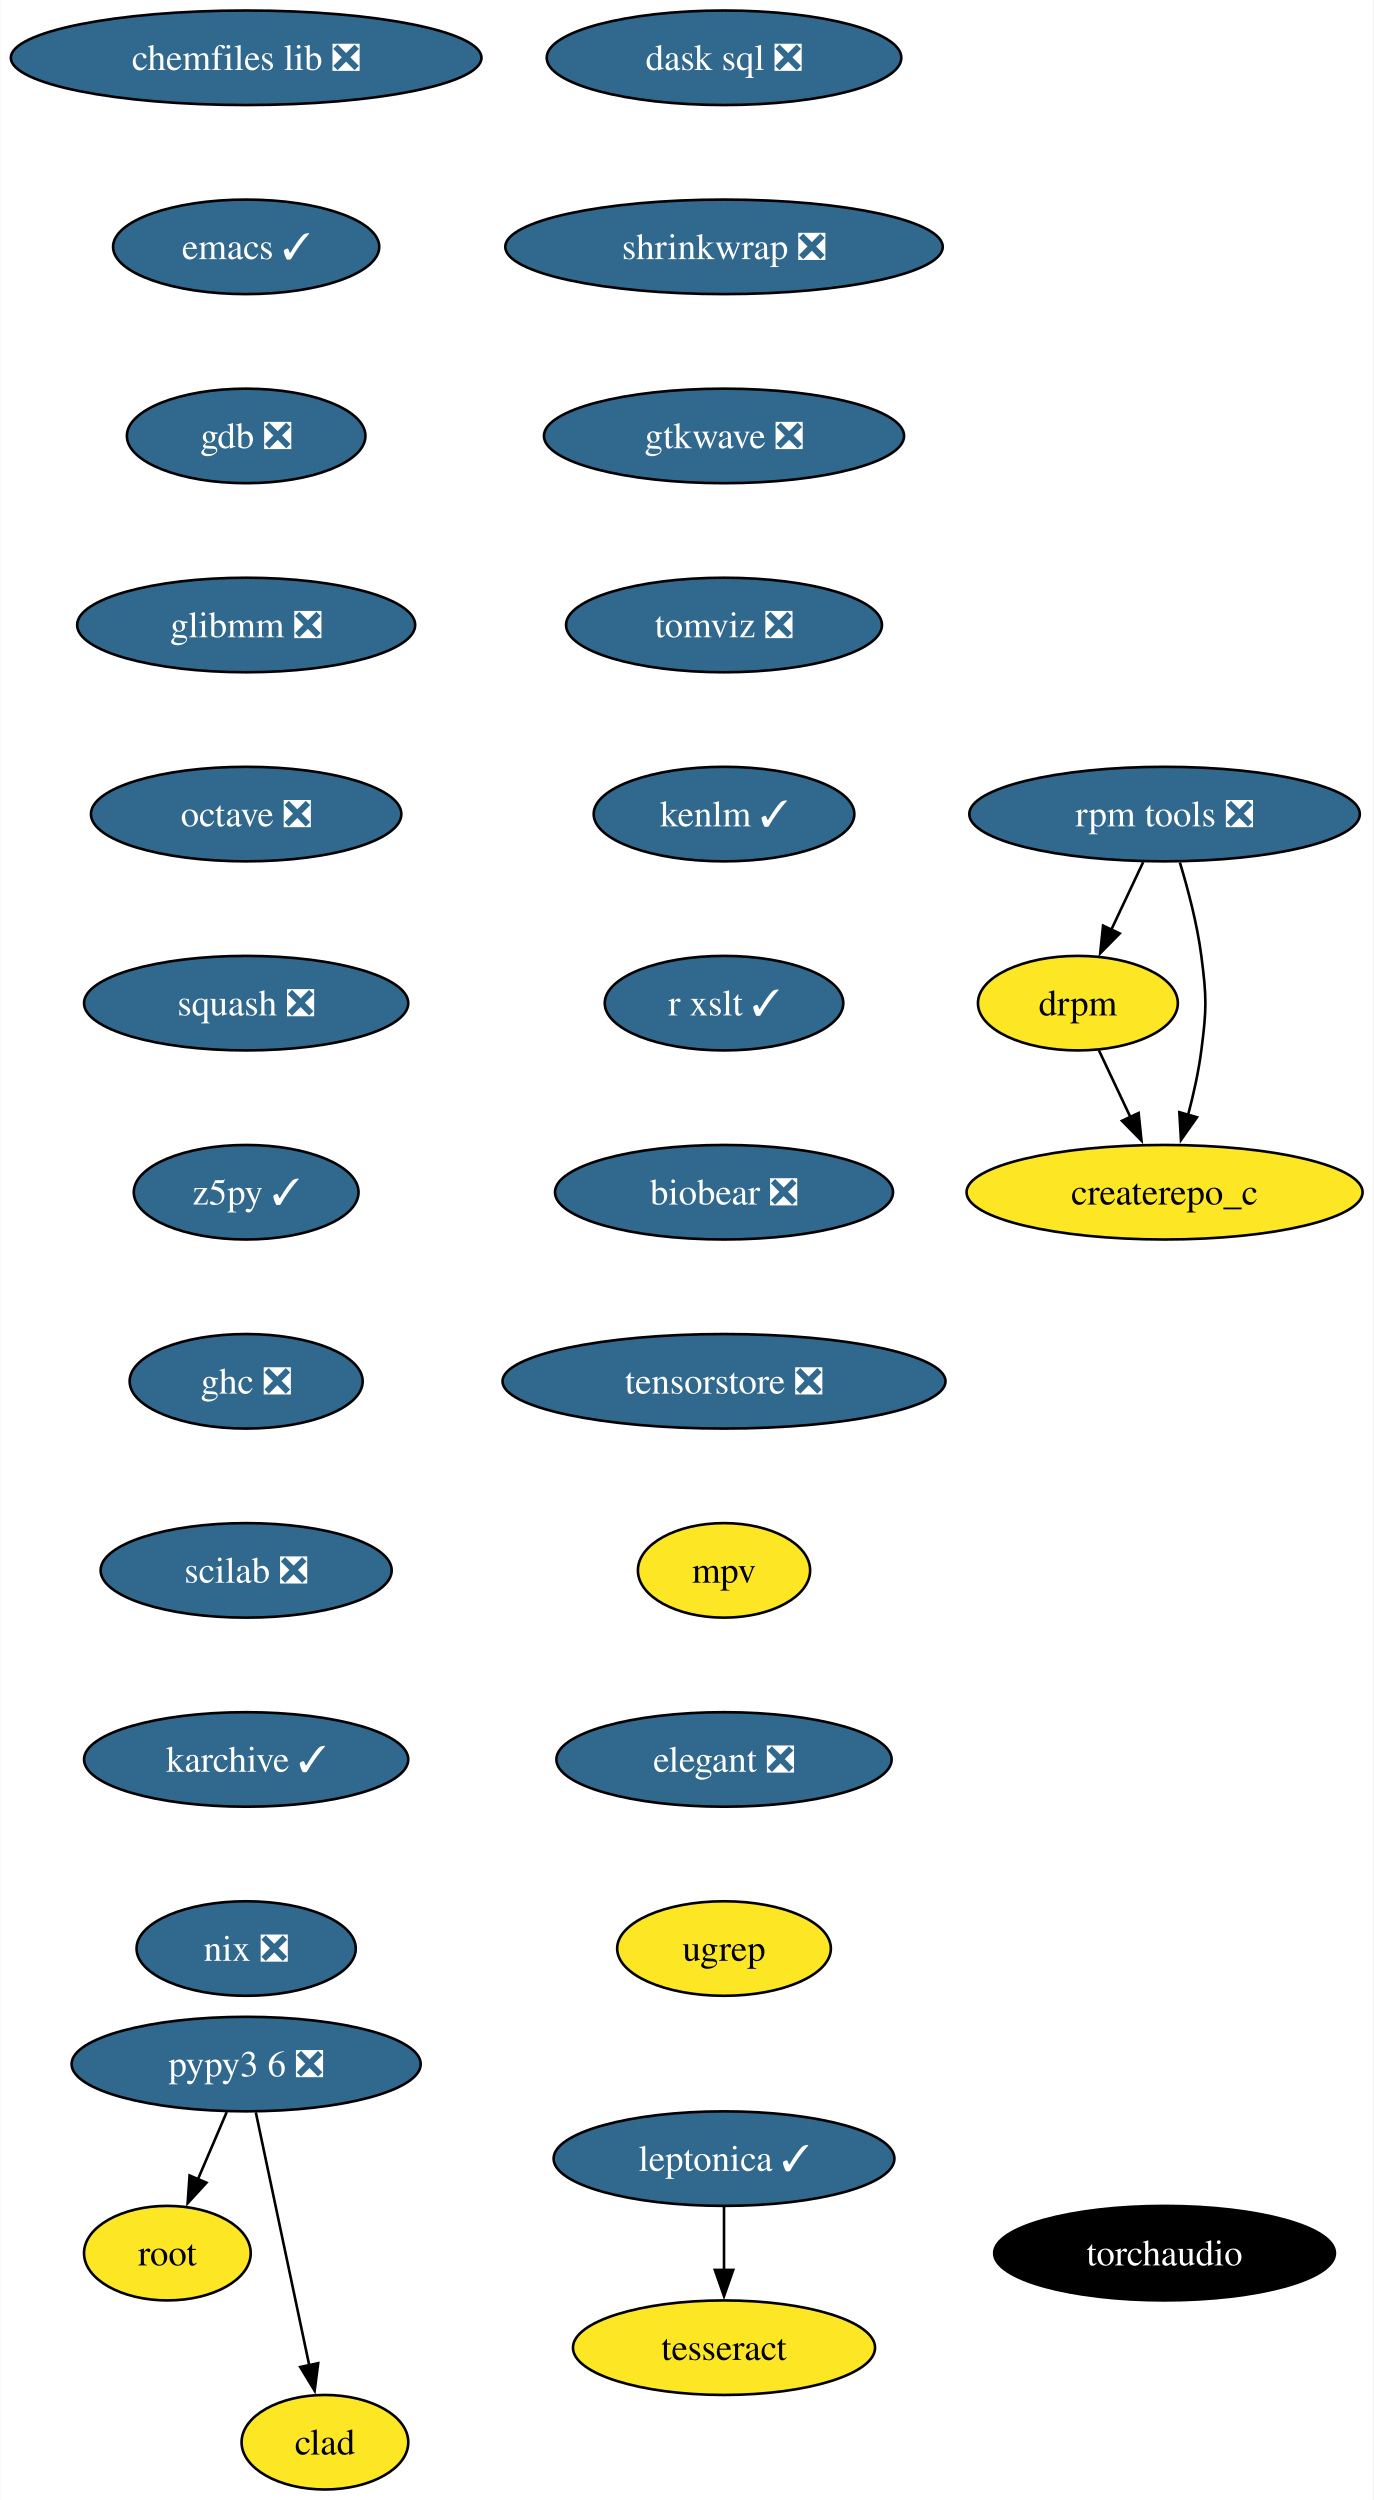
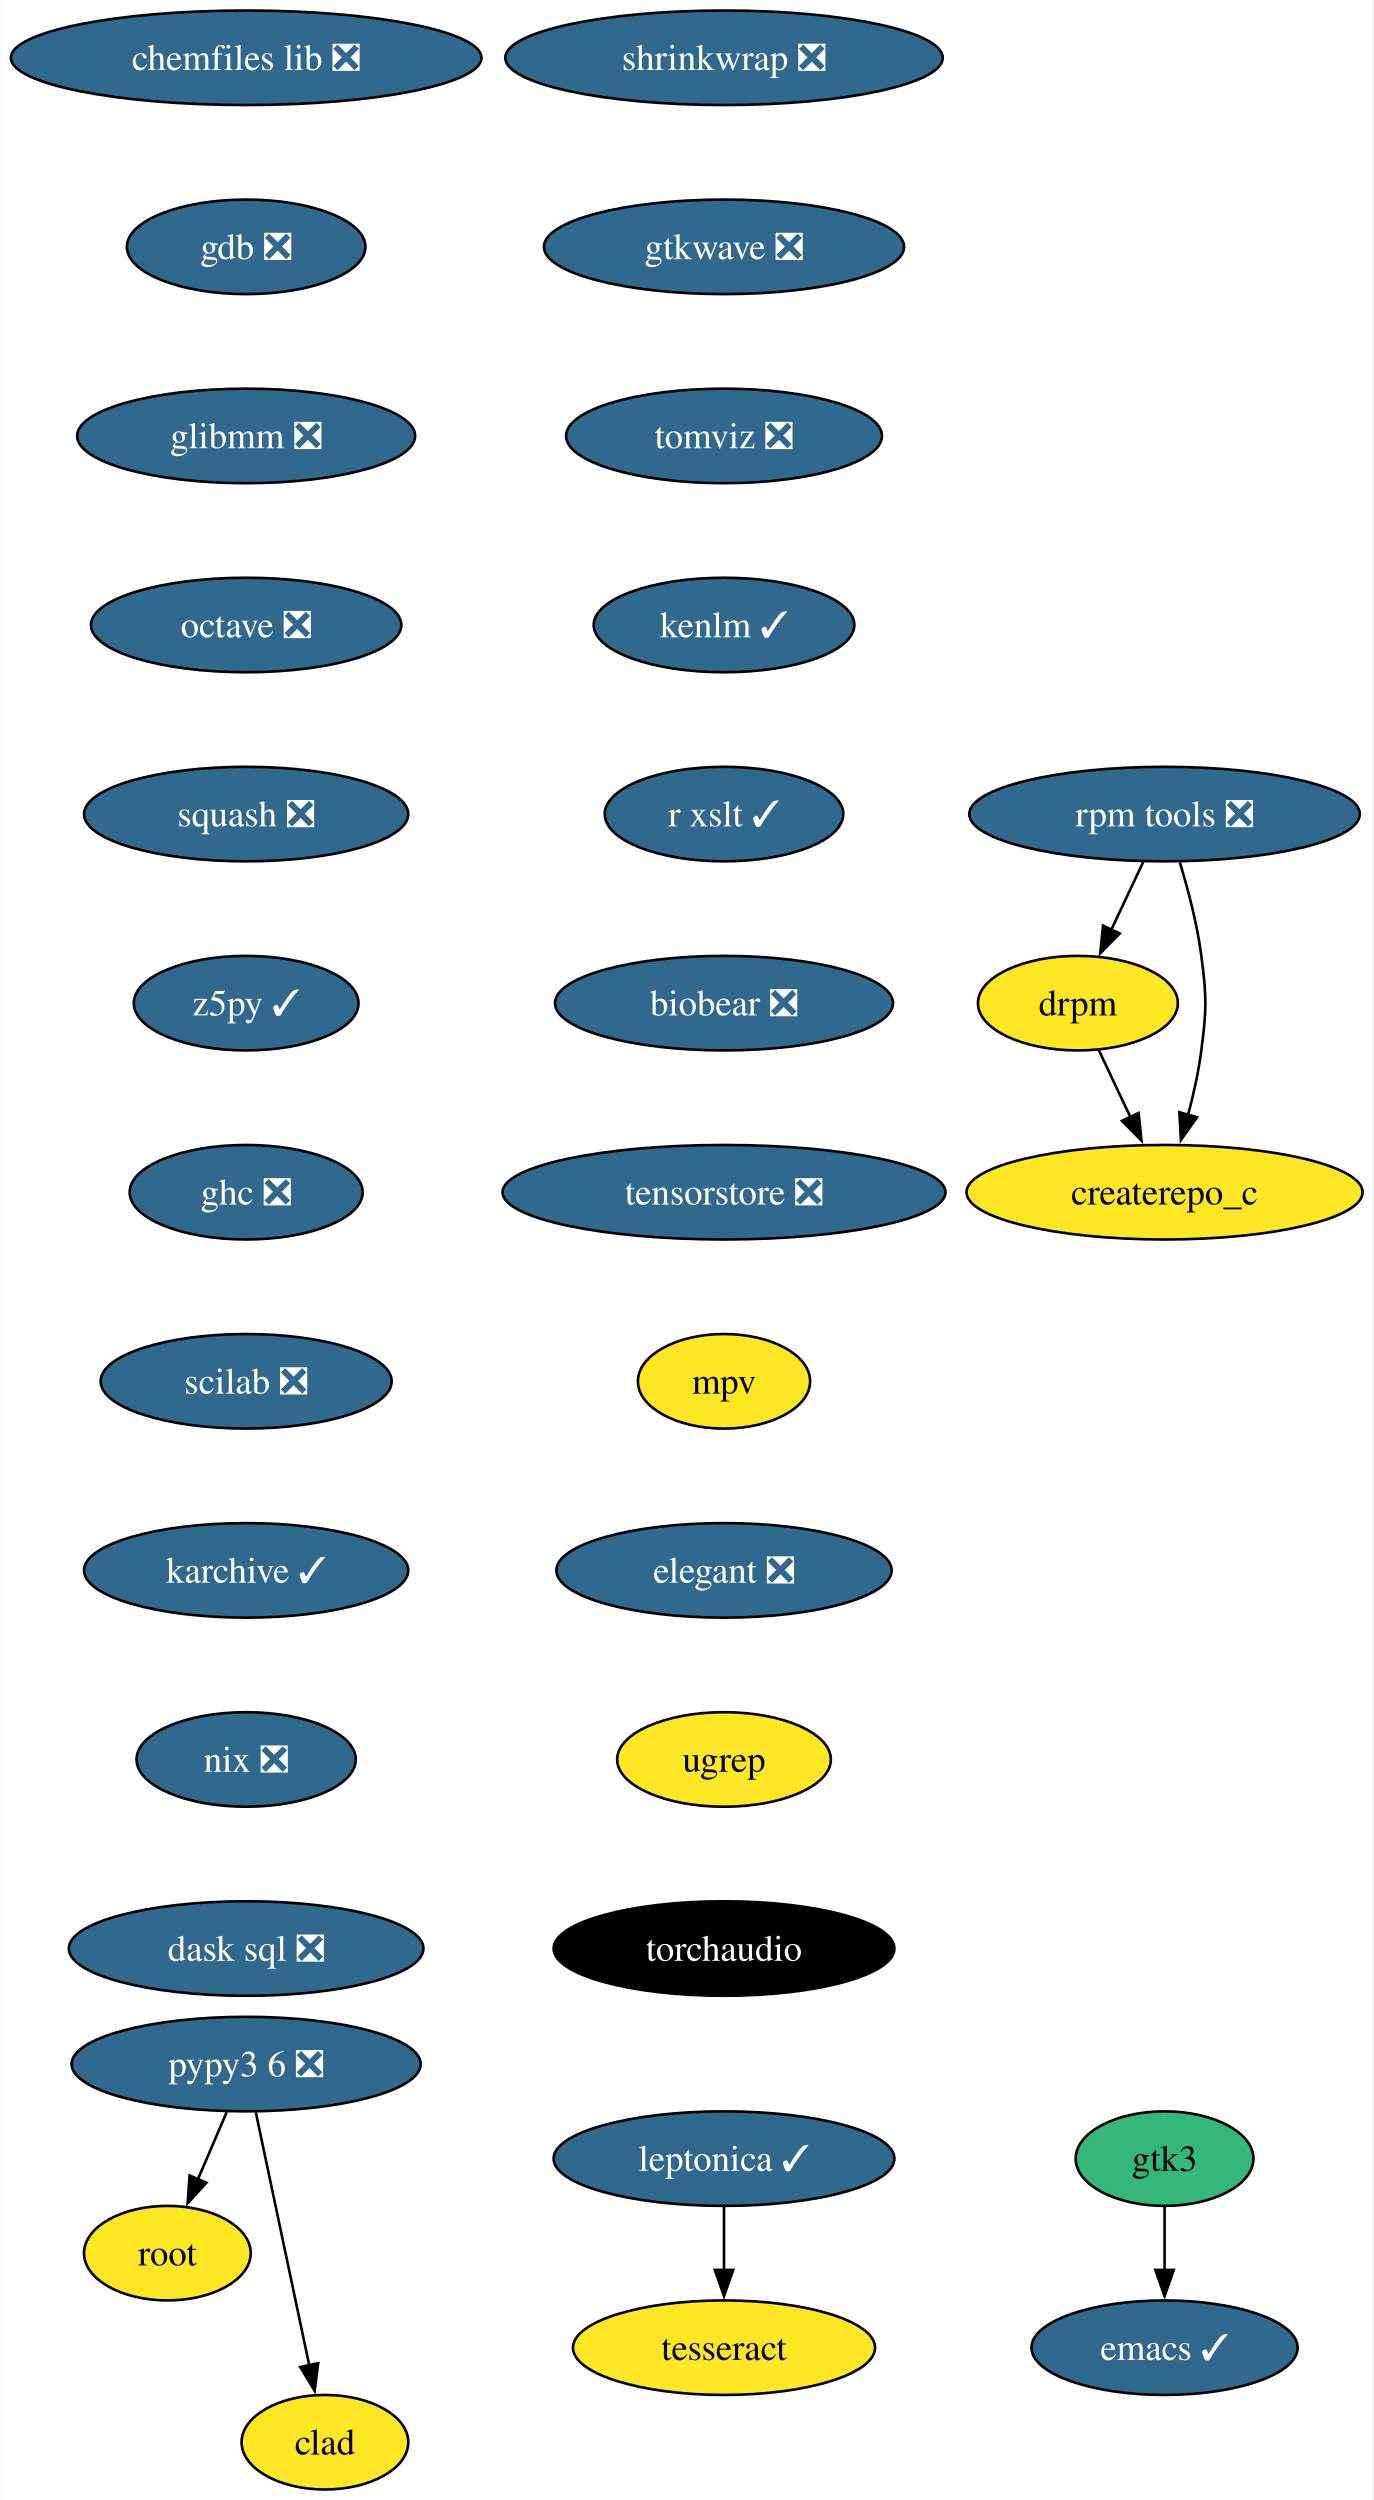
<svg xmlns="http://www.w3.org/2000/svg" xmlns:xlink="http://www.w3.org/1999/xlink" width="523pt" height="952pt" viewBox="0.00 0.00 522.75 952.00">
  <g id="graph0" class="graph" transform="scale(1 1) rotate(0) translate(4 948)">
    <polygon fill="white" stroke="none" points="-4,4 -4,-948 518.75,-948 518.75,4 -4,4" />
    <g id="node1" class="node">
      <g id="a_node1">
        <a xlink:href="https://github.com/conda-forge/chemfiles-lib-feedstock/pull/53" xlink:title="chemfiles lib ❎">
          <ellipse fill="#31688e" stroke="black" cx="89.61" cy="-926" rx="89.61" ry="18" />
          <text text-anchor="middle" x="89.61" y="-921.33" font-family="Times,serif" font-size="14.00" fill="white">chemfiles lib ❎</text>
        </a>
      </g>
    </g>
    <g id="node2" class="node">
      <g id="a_node2">
-         <a xlink:href="https://github.com/conda-forge/emacs-feedstock/pull/91" xlink:title="emacs ✓">
-           <ellipse fill="#31688e" stroke="black" cx="89.61" cy="-854" rx="50.68" ry="18" />
-           <text text-anchor="middle" x="89.61" y="-849.33" font-family="Times,serif" font-size="14.00" fill="white">emacs ✓</text>
-         </a>
-       </g>
-     </g>
-     <g id="node3" class="node">
-       <g id="a_node3">
        <a xlink:href="https://github.com/conda-forge/gdb-feedstock/pull/75" xlink:title="gdb ❎">
-           <ellipse fill="#31688e" stroke="black" cx="89.61" cy="-782" rx="45.42" ry="18" />
-           <text text-anchor="middle" x="89.61" y="-777.33" font-family="Times,serif" font-size="14.00" fill="white">gdb ❎</text>
+           <ellipse fill="#31688e" stroke="black" cx="89.61" cy="-854" rx="45.42" ry="18" />
+           <text text-anchor="middle" x="89.61" y="-849.33" font-family="Times,serif" font-size="14.00" fill="white">gdb ❎</text>
        </a>
      </g>
    </g>
    <g id="node4" class="node">
      <g id="a_node4">
        <a xlink:href="https://github.com/conda-forge/glibmm-feedstock/pull/34" xlink:title="glibmm ❎">
-           <ellipse fill="#31688e" stroke="black" cx="89.61" cy="-710" rx="64.36" ry="18" />
-           <text text-anchor="middle" x="89.61" y="-705.33" font-family="Times,serif" font-size="14.00" fill="white">glibmm ❎</text>
+           <ellipse fill="#31688e" stroke="black" cx="89.61" cy="-782" rx="64.36" ry="18" />
+           <text text-anchor="middle" x="89.61" y="-777.33" font-family="Times,serif" font-size="14.00" fill="white">glibmm ❎</text>
+         </a>
+       </g>
+     </g>
+     <g id="node3" class="node">
+       <g id="a_node3">
+         <a xlink:href="https://github.com/conda-forge/emacs-feedstock/pull/91" xlink:title="emacs ✓">
+           <ellipse fill="#31688e" stroke="black" cx="439.34" cy="-54" rx="50.68" ry="18" />
+           <text text-anchor="middle" x="439.34" y="-49.33" font-family="Times,serif" font-size="14.00" fill="white">emacs ✓</text>
        </a>
      </g>
    </g>
    <g id="node5" class="node">
      <g id="a_node5">
        <a xlink:href="https://github.com/conda-forge/octave-feedstock/pull/132" xlink:title="octave ❎">
-           <ellipse fill="#31688e" stroke="black" cx="89.61" cy="-638" rx="59.1" ry="18" />
-           <text text-anchor="middle" x="89.61" y="-633.33" font-family="Times,serif" font-size="14.00" fill="white">octave ❎</text>
+           <ellipse fill="#31688e" stroke="black" cx="89.61" cy="-710" rx="59.1" ry="18" />
+           <text text-anchor="middle" x="89.61" y="-705.33" font-family="Times,serif" font-size="14.00" fill="white">octave ❎</text>
        </a>
      </g>
    </g>
    <g id="node6" class="node">
      <g id="a_node6">
        <a xlink:href="https://github.com/conda-forge/squash-feedstock/pull/8" xlink:title="squash ❎">
-           <ellipse fill="#31688e" stroke="black" cx="89.61" cy="-566" rx="61.73" ry="18" />
-           <text text-anchor="middle" x="89.61" y="-561.33" font-family="Times,serif" font-size="14.00" fill="white">squash ❎</text>
+           <ellipse fill="#31688e" stroke="black" cx="89.61" cy="-638" rx="61.73" ry="18" />
+           <text text-anchor="middle" x="89.61" y="-633.33" font-family="Times,serif" font-size="14.00" fill="white">squash ❎</text>
        </a>
      </g>
    </g>
    <g id="node7" class="node">
      <g id="a_node7">
        <a xlink:href="https://github.com/conda-forge/z5py-feedstock/pull/68" xlink:title="z5py ✓">
-           <ellipse fill="#31688e" stroke="black" cx="89.61" cy="-494" rx="42.79" ry="18" />
-           <text text-anchor="middle" x="89.61" y="-489.32" font-family="Times,serif" font-size="14.00" fill="white">z5py ✓</text>
+           <ellipse fill="#31688e" stroke="black" cx="89.61" cy="-566" rx="42.79" ry="18" />
+           <text text-anchor="middle" x="89.61" y="-561.33" font-family="Times,serif" font-size="14.00" fill="white">z5py ✓</text>
        </a>
      </g>
    </g>
    <g id="node10" class="node">
      <g id="a_node10">
        <a xlink:href="https://github.com/conda-forge/ghc-feedstock/pull/44" xlink:title="ghc ❎">
-           <ellipse fill="#31688e" stroke="black" cx="89.61" cy="-422" rx="44.37" ry="18" />
-           <text text-anchor="middle" x="89.61" y="-417.32" font-family="Times,serif" font-size="14.00" fill="white">ghc ❎</text>
+           <ellipse fill="#31688e" stroke="black" cx="89.61" cy="-494" rx="44.37" ry="18" />
+           <text text-anchor="middle" x="89.61" y="-489.32" font-family="Times,serif" font-size="14.00" fill="white">ghc ❎</text>
        </a>
      </g>
    </g>
    <g id="node8" class="node">
      <g id="a_node8">
        <a xlink:href="https://github.com/conda-forge/leptonica-feedstock/pull/51" xlink:title="leptonica ✓">
          <ellipse fill="#31688e" stroke="black" cx="271.58" cy="-126" rx="64.89" ry="18" />
          <text text-anchor="middle" x="271.58" y="-121.33" font-family="Times,serif" font-size="14.00" fill="white">leptonica ✓</text>
        </a>
      </g>
    </g>
    <g id="node9" class="node">
      <g id="a_node9">
        <a xlink:href="https://github.com/conda-forge/tesseract-feedstock" xlink:title="tesseract">
          <ellipse fill="#fde725" stroke="black" cx="271.58" cy="-54" rx="57.52" ry="18" />
          <text text-anchor="middle" x="271.58" y="-49.33" font-family="Times,serif" font-size="14.00">tesseract</text>
        </a>
      </g>
    </g>
-     <g id="edge7" class="edge">
+     <g id="edge6" class="edge">
      <path fill="none" stroke="black" d="M271.58,-107.7C271.58,-100.41 271.58,-91.73 271.58,-83.54" />
      <polygon fill="black" stroke="black" points="275.08,-83.62 271.58,-73.62 268.08,-83.62 275.08,-83.62" />
    </g>
    <g id="node11" class="node">
      <g id="a_node11">
        <a xlink:href="https://github.com/conda-forge/scilab-feedstock/pull/55" xlink:title="scilab ❎">
-           <ellipse fill="#31688e" stroke="black" cx="89.61" cy="-350" rx="55.42" ry="18" />
-           <text text-anchor="middle" x="89.61" y="-345.32" font-family="Times,serif" font-size="14.00" fill="white">scilab ❎</text>
+           <ellipse fill="#31688e" stroke="black" cx="89.61" cy="-422" rx="55.42" ry="18" />
+           <text text-anchor="middle" x="89.61" y="-417.32" font-family="Times,serif" font-size="14.00" fill="white">scilab ❎</text>
        </a>
      </g>
    </g>
    <g id="node13" class="node">
      <g id="a_node13">
        <a xlink:href="https://github.com/conda-forge/karchive-feedstock/pull/22" xlink:title="karchive ✓">
-           <ellipse fill="#31688e" stroke="black" cx="89.61" cy="-278" rx="61.73" ry="18" />
-           <text text-anchor="middle" x="89.61" y="-273.32" font-family="Times,serif" font-size="14.00" fill="white">karchive ✓</text>
+           <ellipse fill="#31688e" stroke="black" cx="89.61" cy="-350" rx="61.73" ry="18" />
+           <text text-anchor="middle" x="89.61" y="-345.32" font-family="Times,serif" font-size="14.00" fill="white">karchive ✓</text>
        </a>
      </g>
    </g>
    <g id="node12" class="node">
      <g id="a_node12">
        <a xlink:href="https://github.com/conda-forge/root-feedstock" xlink:title="root">
          <ellipse fill="#fde725" stroke="black" cx="59.61" cy="-90" rx="31.74" ry="18" />
          <text text-anchor="middle" x="59.61" y="-85.33" font-family="Times,serif" font-size="14.00">root</text>
        </a>
      </g>
    </g>
    <g id="node16" class="node">
      <g id="a_node16">
        <a xlink:href="https://github.com/conda-forge/nix-feedstock/pull/27" xlink:title="nix ❎">
-           <ellipse fill="#31688e" stroke="black" cx="89.61" cy="-206" rx="41.74" ry="18" />
-           <text text-anchor="middle" x="89.61" y="-201.32" font-family="Times,serif" font-size="14.00" fill="white">nix ❎</text>
+           <ellipse fill="#31688e" stroke="black" cx="89.61" cy="-278" rx="41.74" ry="18" />
+           <text text-anchor="middle" x="89.61" y="-273.32" font-family="Times,serif" font-size="14.00" fill="white">nix ❎</text>
        </a>
      </g>
    </g>
    <g id="node14" class="node">
      <g id="a_node14">
        <a xlink:href="https://github.com/conda-forge/pypy3.6-feedstock/pull/122" xlink:title="pypy3 6 ❎">
          <ellipse fill="#31688e" stroke="black" cx="89.61" cy="-162" rx="66.47" ry="18" />
          <text text-anchor="middle" x="89.61" y="-157.32" font-family="Times,serif" font-size="14.00" fill="white">pypy3 6 ❎</text>
        </a>
      </g>
    </g>
-     <g id="edge11" class="edge">
+     <g id="edge10" class="edge">
      <path fill="none" stroke="black" d="M82.2,-143.7C78.88,-135.95 74.89,-126.64 71.19,-118.02" />
      <polygon fill="black" stroke="black" points="74.49,-116.83 67.33,-109.01 68.06,-119.58 74.49,-116.83" />
    </g>
    <g id="node15" class="node">
      <g id="a_node15">
        <a xlink:href="https://github.com/conda-forge/clad-feedstock" xlink:title="clad">
          <ellipse fill="#fde725" stroke="black" cx="119.61" cy="-18" rx="31.74" ry="18" />
          <text text-anchor="middle" x="119.61" y="-13.32" font-family="Times,serif" font-size="14.00">clad</text>
        </a>
      </g>
    </g>
-     <g id="edge12" class="edge">
+     <g id="edge11" class="edge">
      <path fill="none" stroke="black" d="M93.29,-143.59C98.38,-119.5 107.62,-75.75 113.69,-47.03" />
      <polygon fill="black" stroke="black" points="117.04,-48.1 115.69,-37.59 110.2,-46.65 117.04,-48.1" />
    </g>
    <g id="node17" class="node">
      <g id="a_node17">
+         <a xlink:href="https://github.com/conda-forge/dask-sql-feedstock/pull/87" xlink:title="dask sql ❎">
+           <ellipse fill="#31688e" stroke="black" cx="89.61" cy="-206" rx="67.52" ry="18" />
+           <text text-anchor="middle" x="89.61" y="-201.32" font-family="Times,serif" font-size="14.00" fill="white">dask sql ❎</text>
+         </a>
+       </g>
+     </g>
+     <g id="node18" class="node">
+       <g id="a_node18">
+         <a xlink:href="https://github.com/conda-forge/gtk3-feedstock" xlink:title="gtk3">
+           <ellipse fill="#35b779" stroke="black" cx="439.34" cy="-126" rx="33.85" ry="18" />
+           <text text-anchor="middle" x="439.34" y="-121.33" font-family="Times,serif" font-size="14.00">gtk3</text>
+         </a>
+       </g>
+     </g>
+     <g id="edge14" class="edge">
+       <path fill="none" stroke="black" d="M439.34,-107.7C439.34,-100.41 439.34,-91.73 439.34,-83.54" />
+       <polygon fill="black" stroke="black" points="442.84,-83.62 439.34,-73.62 435.84,-83.62 442.84,-83.62" />
+     </g>
+     <g id="node19" class="node">
+       <g id="a_node19">
        <a xlink:href="https://github.com/conda-forge/rpm-tools-feedstock/pull/39" xlink:title="rpm tools ❎">
          <ellipse fill="#31688e" stroke="black" cx="439.34" cy="-638" rx="74.36" ry="18" />
          <text text-anchor="middle" x="439.34" y="-633.33" font-family="Times,serif" font-size="14.00" fill="white">rpm tools ❎</text>
        </a>
      </g>
    </g>
-     <g id="node18" class="node">
-       <g id="a_node18">
+     <g id="node20" class="node">
+       <g id="a_node20">
        <a xlink:href="https://github.com/conda-forge/drpm-feedstock" xlink:title="drpm">
          <ellipse fill="#fde725" stroke="black" cx="406.34" cy="-566" rx="38.06" ry="18" />
          <text text-anchor="middle" x="406.34" y="-561.33" font-family="Times,serif" font-size="14.00">drpm</text>
        </a>
      </g>
    </g>
-     <g id="edge14" class="edge">
+     <g id="edge15" class="edge">
      <path fill="none" stroke="black" d="M431.19,-619.7C427.54,-611.95 423.15,-602.64 419.08,-594.02" />
      <polygon fill="black" stroke="black" points="422.26,-592.54 414.83,-584.99 415.92,-595.53 422.26,-592.54" />
    </g>
-     <g id="node19" class="node">
-       <g id="a_node19">
+     <g id="node21" class="node">
+       <g id="a_node21">
        <a xlink:href="https://github.com/conda-forge/createrepo_c-feedstock" xlink:title="createrepo_c">
          <ellipse fill="#fde725" stroke="black" cx="439.34" cy="-494" rx="75.41" ry="18" />
          <text text-anchor="middle" x="439.34" y="-489.32" font-family="Times,serif" font-size="14.00">createrepo_c</text>
        </a>
      </g>
    </g>
-     <g id="edge15" class="edge">
+     <g id="edge16" class="edge">
      <path fill="none" stroke="black" d="M445.17,-619.56C448.28,-609.33 451.78,-596.08 453.34,-584 455.4,-568.13 455.4,-563.87 453.34,-548 452.29,-539.88 450.37,-531.24 448.27,-523.34" />
      <polygon fill="black" stroke="black" points="451.69,-522.55 445.58,-513.9 444.96,-524.47 451.69,-522.55" />
    </g>
-     <g id="edge16" class="edge">
+     <g id="edge17" class="edge">
      <path fill="none" stroke="black" d="M414.33,-548.05C417.93,-540.43 422.26,-531.23 426.31,-522.65" />
      <polygon fill="black" stroke="black" points="429.46,-524.18 430.56,-513.64 423.13,-521.2 429.46,-524.18" />
    </g>
-     <g id="node20" class="node">
-       <g id="a_node20">
-         <a xlink:href="https://github.com/conda-forge/dask-sql-feedstock/pull/87" xlink:title="dask sql ❎">
-           <ellipse fill="#31688e" stroke="black" cx="271.58" cy="-926" rx="67.52" ry="18" />
-           <text text-anchor="middle" x="271.58" y="-921.33" font-family="Times,serif" font-size="14.00" fill="white">dask sql ❎</text>
-         </a>
-       </g>
-     </g>
-     <g id="node21" class="node">
-       <g id="a_node21">
-         <a xlink:href="https://github.com/conda-forge/shrinkwrap-feedstock/pull/7" xlink:title="shrinkwrap ❎">
-           <ellipse fill="#31688e" stroke="black" cx="271.58" cy="-854" rx="83.3" ry="18" />
-           <text text-anchor="middle" x="271.58" y="-849.33" font-family="Times,serif" font-size="14.00" fill="white">shrinkwrap ❎</text>
-         </a>
-       </g>
-     </g>
    <g id="node22" class="node">
      <g id="a_node22">
-         <a xlink:href="https://github.com/conda-forge/gtkwave-feedstock/pull/14" xlink:title="gtkwave ❎">
-           <ellipse fill="#31688e" stroke="black" cx="271.58" cy="-782" rx="68.57" ry="18" />
-           <text text-anchor="middle" x="271.58" y="-777.33" font-family="Times,serif" font-size="14.00" fill="white">gtkwave ❎</text>
+         <a xlink:href="https://github.com/conda-forge/shrinkwrap-feedstock/pull/7" xlink:title="shrinkwrap ❎">
+           <ellipse fill="#31688e" stroke="black" cx="271.58" cy="-926" rx="83.3" ry="18" />
+           <text text-anchor="middle" x="271.58" y="-921.33" font-family="Times,serif" font-size="14.00" fill="white">shrinkwrap ❎</text>
        </a>
      </g>
    </g>
    <g id="node23" class="node">
      <g id="a_node23">
-         <a xlink:href="https://github.com/conda-forge/tomviz-feedstock/pull/67" xlink:title="tomviz ❎">
-           <ellipse fill="#31688e" stroke="black" cx="271.58" cy="-710" rx="60.15" ry="18" />
-           <text text-anchor="middle" x="271.58" y="-705.33" font-family="Times,serif" font-size="14.00" fill="white">tomviz ❎</text>
+         <a xlink:href="https://github.com/conda-forge/gtkwave-feedstock/pull/14" xlink:title="gtkwave ❎">
+           <ellipse fill="#31688e" stroke="black" cx="271.58" cy="-854" rx="68.57" ry="18" />
+           <text text-anchor="middle" x="271.58" y="-849.33" font-family="Times,serif" font-size="14.00" fill="white">gtkwave ❎</text>
        </a>
      </g>
    </g>
    <g id="node24" class="node">
      <g id="a_node24">
-         <a xlink:href="https://github.com/conda-forge/kenlm-feedstock/pull/10" xlink:title="kenlm ✓">
-           <ellipse fill="#31688e" stroke="black" cx="271.58" cy="-638" rx="49.63" ry="18" />
-           <text text-anchor="middle" x="271.58" y="-633.33" font-family="Times,serif" font-size="14.00" fill="white">kenlm ✓</text>
+         <a xlink:href="https://github.com/conda-forge/tomviz-feedstock/pull/67" xlink:title="tomviz ❎">
+           <ellipse fill="#31688e" stroke="black" cx="271.58" cy="-782" rx="60.15" ry="18" />
+           <text text-anchor="middle" x="271.58" y="-777.33" font-family="Times,serif" font-size="14.00" fill="white">tomviz ❎</text>
        </a>
      </g>
    </g>
    <g id="node25" class="node">
      <g id="a_node25">
-         <a xlink:href="https://github.com/conda-forge/r-xslt-feedstock/pull/8" xlink:title="r xslt ✓">
-           <ellipse fill="#31688e" stroke="black" cx="271.58" cy="-566" rx="45.42" ry="18" />
-           <text text-anchor="middle" x="271.58" y="-561.33" font-family="Times,serif" font-size="14.00" fill="white">r xslt ✓</text>
+         <a xlink:href="https://github.com/conda-forge/kenlm-feedstock/pull/10" xlink:title="kenlm ✓">
+           <ellipse fill="#31688e" stroke="black" cx="271.58" cy="-710" rx="49.63" ry="18" />
+           <text text-anchor="middle" x="271.58" y="-705.33" font-family="Times,serif" font-size="14.00" fill="white">kenlm ✓</text>
        </a>
      </g>
    </g>
    <g id="node26" class="node">
      <g id="a_node26">
-         <a xlink:href="https://github.com/conda-forge/biobear-feedstock/pull/46" xlink:title="biobear ❎">
-           <ellipse fill="#31688e" stroke="black" cx="271.58" cy="-494" rx="64.36" ry="18" />
-           <text text-anchor="middle" x="271.58" y="-489.32" font-family="Times,serif" font-size="14.00" fill="white">biobear ❎</text>
+         <a xlink:href="https://github.com/conda-forge/r-xslt-feedstock/pull/8" xlink:title="r xslt ✓">
+           <ellipse fill="#31688e" stroke="black" cx="271.58" cy="-638" rx="45.42" ry="18" />
+           <text text-anchor="middle" x="271.58" y="-633.33" font-family="Times,serif" font-size="14.00" fill="white">r xslt ✓</text>
        </a>
      </g>
    </g>
    <g id="node27" class="node">
      <g id="a_node27">
-         <a xlink:href="https://github.com/conda-forge/tensorstore-feedstock/pull/50" xlink:title="tensorstore ❎">
-           <ellipse fill="#31688e" stroke="black" cx="271.58" cy="-422" rx="84.35" ry="18" />
-           <text text-anchor="middle" x="271.58" y="-417.32" font-family="Times,serif" font-size="14.00" fill="white">tensorstore ❎</text>
+         <a xlink:href="https://github.com/conda-forge/biobear-feedstock/pull/46" xlink:title="biobear ❎">
+           <ellipse fill="#31688e" stroke="black" cx="271.58" cy="-566" rx="64.36" ry="18" />
+           <text text-anchor="middle" x="271.58" y="-561.33" font-family="Times,serif" font-size="14.00" fill="white">biobear ❎</text>
        </a>
      </g>
    </g>
    <g id="node28" class="node">
      <g id="a_node28">
-         <a xlink:href="https://github.com/conda-forge/mpv-feedstock" xlink:title="mpv">
-           <ellipse fill="#fde725" stroke="black" cx="271.58" cy="-350" rx="32.79" ry="18" />
-           <text text-anchor="middle" x="271.58" y="-345.32" font-family="Times,serif" font-size="14.00">mpv</text>
+         <a xlink:href="https://github.com/conda-forge/tensorstore-feedstock/pull/50" xlink:title="tensorstore ❎">
+           <ellipse fill="#31688e" stroke="black" cx="271.58" cy="-494" rx="84.35" ry="18" />
+           <text text-anchor="middle" x="271.58" y="-489.32" font-family="Times,serif" font-size="14.00" fill="white">tensorstore ❎</text>
        </a>
      </g>
    </g>
    <g id="node29" class="node">
      <g id="a_node29">
-         <a xlink:href="https://github.com/conda-forge/elegant-feedstock/pull/15" xlink:title="elegant ❎">
-           <ellipse fill="#31688e" stroke="black" cx="271.58" cy="-278" rx="63.84" ry="18" />
-           <text text-anchor="middle" x="271.58" y="-273.32" font-family="Times,serif" font-size="14.00" fill="white">elegant ❎</text>
+         <a xlink:href="https://github.com/conda-forge/mpv-feedstock" xlink:title="mpv">
+           <ellipse fill="#fde725" stroke="black" cx="271.58" cy="-422" rx="32.79" ry="18" />
+           <text text-anchor="middle" x="271.58" y="-417.32" font-family="Times,serif" font-size="14.00">mpv</text>
        </a>
      </g>
    </g>
    <g id="node30" class="node">
      <g id="a_node30">
-         <a xlink:href="https://github.com/conda-forge/ugrep-feedstock" xlink:title="ugrep">
-           <ellipse fill="#fde725" stroke="black" cx="271.58" cy="-206" rx="40.69" ry="18" />
-           <text text-anchor="middle" x="271.58" y="-201.32" font-family="Times,serif" font-size="14.00">ugrep</text>
+         <a xlink:href="https://github.com/conda-forge/elegant-feedstock/pull/15" xlink:title="elegant ❎">
+           <ellipse fill="#31688e" stroke="black" cx="271.58" cy="-350" rx="63.84" ry="18" />
+           <text text-anchor="middle" x="271.58" y="-345.32" font-family="Times,serif" font-size="14.00" fill="white">elegant ❎</text>
        </a>
      </g>
    </g>
    <g id="node31" class="node">
      <g id="a_node31">
+         <a xlink:href="https://github.com/conda-forge/ugrep-feedstock" xlink:title="ugrep">
+           <ellipse fill="#fde725" stroke="black" cx="271.58" cy="-278" rx="40.69" ry="18" />
+           <text text-anchor="middle" x="271.58" y="-273.32" font-family="Times,serif" font-size="14.00">ugrep</text>
+         </a>
+       </g>
+     </g>
+     <g id="node32" class="node">
+       <g id="a_node32">
        <a xlink:href="https://github.com/conda-forge/torchaudio-feedstock" xlink:title="torchaudio">
-           <ellipse fill="#000000" stroke="black" cx="439.34" cy="-90" rx="64.89" ry="18" />
-           <text text-anchor="middle" x="439.34" y="-85.33" font-family="Times,serif" font-size="14.00" fill="white">torchaudio</text>
+           <ellipse fill="#000000" stroke="black" cx="271.58" cy="-206" rx="64.89" ry="18" />
+           <text text-anchor="middle" x="271.58" y="-201.32" font-family="Times,serif" font-size="14.00" fill="white">torchaudio</text>
        </a>
      </g>
    </g>
  </g>
</svg>
